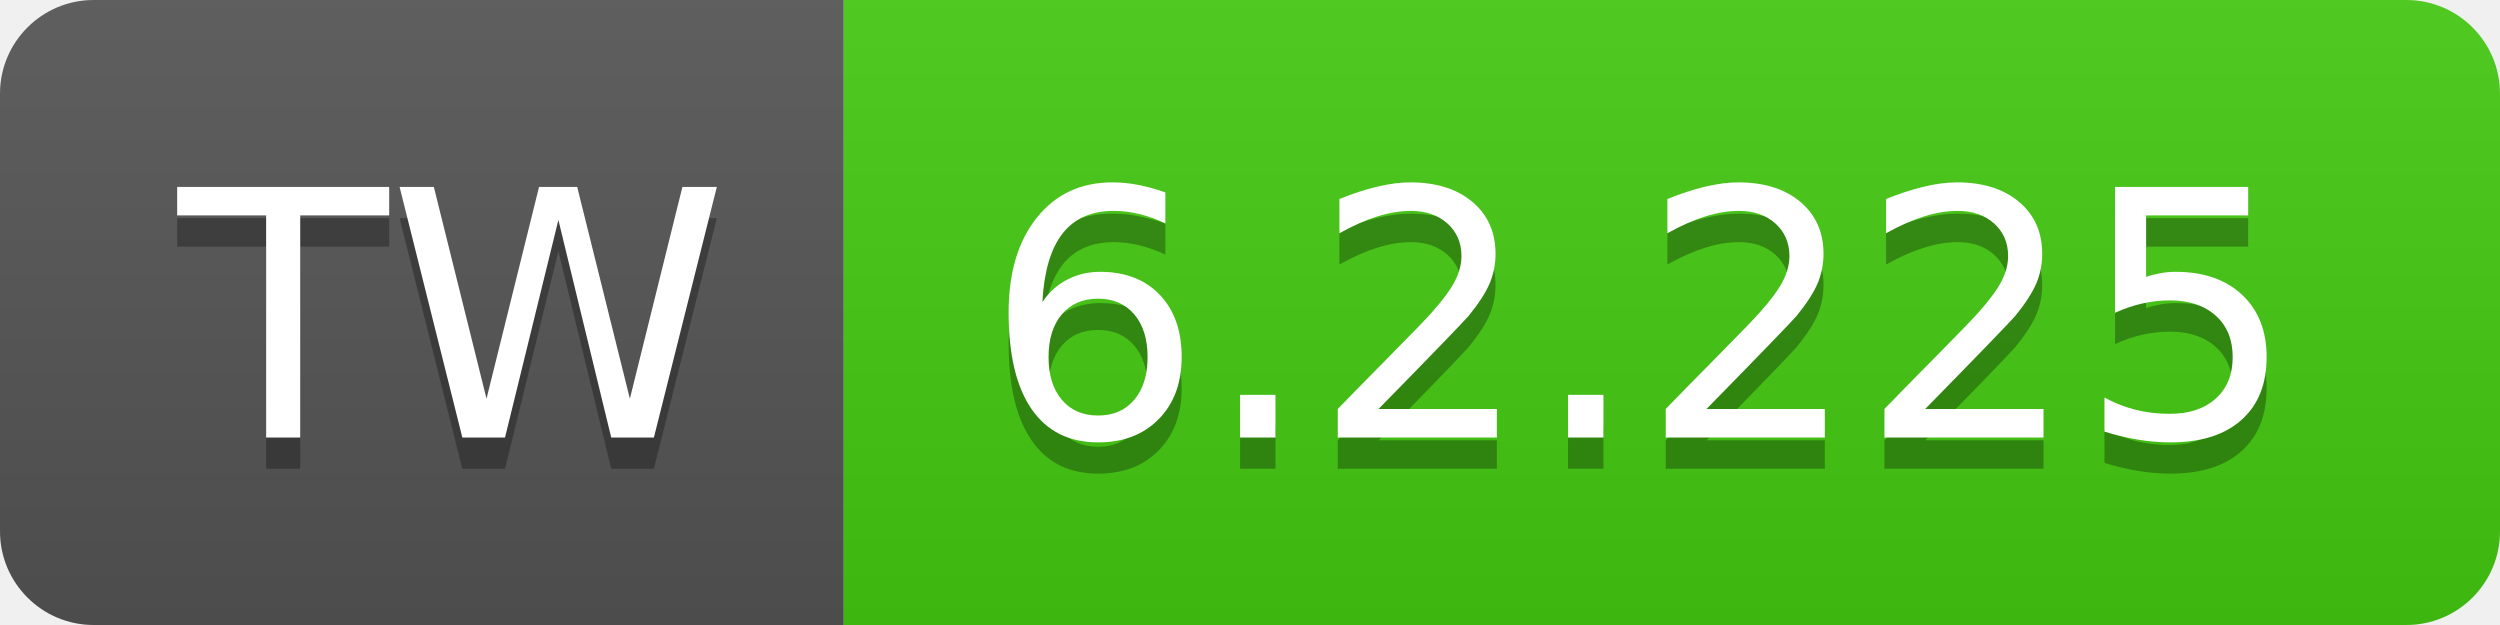
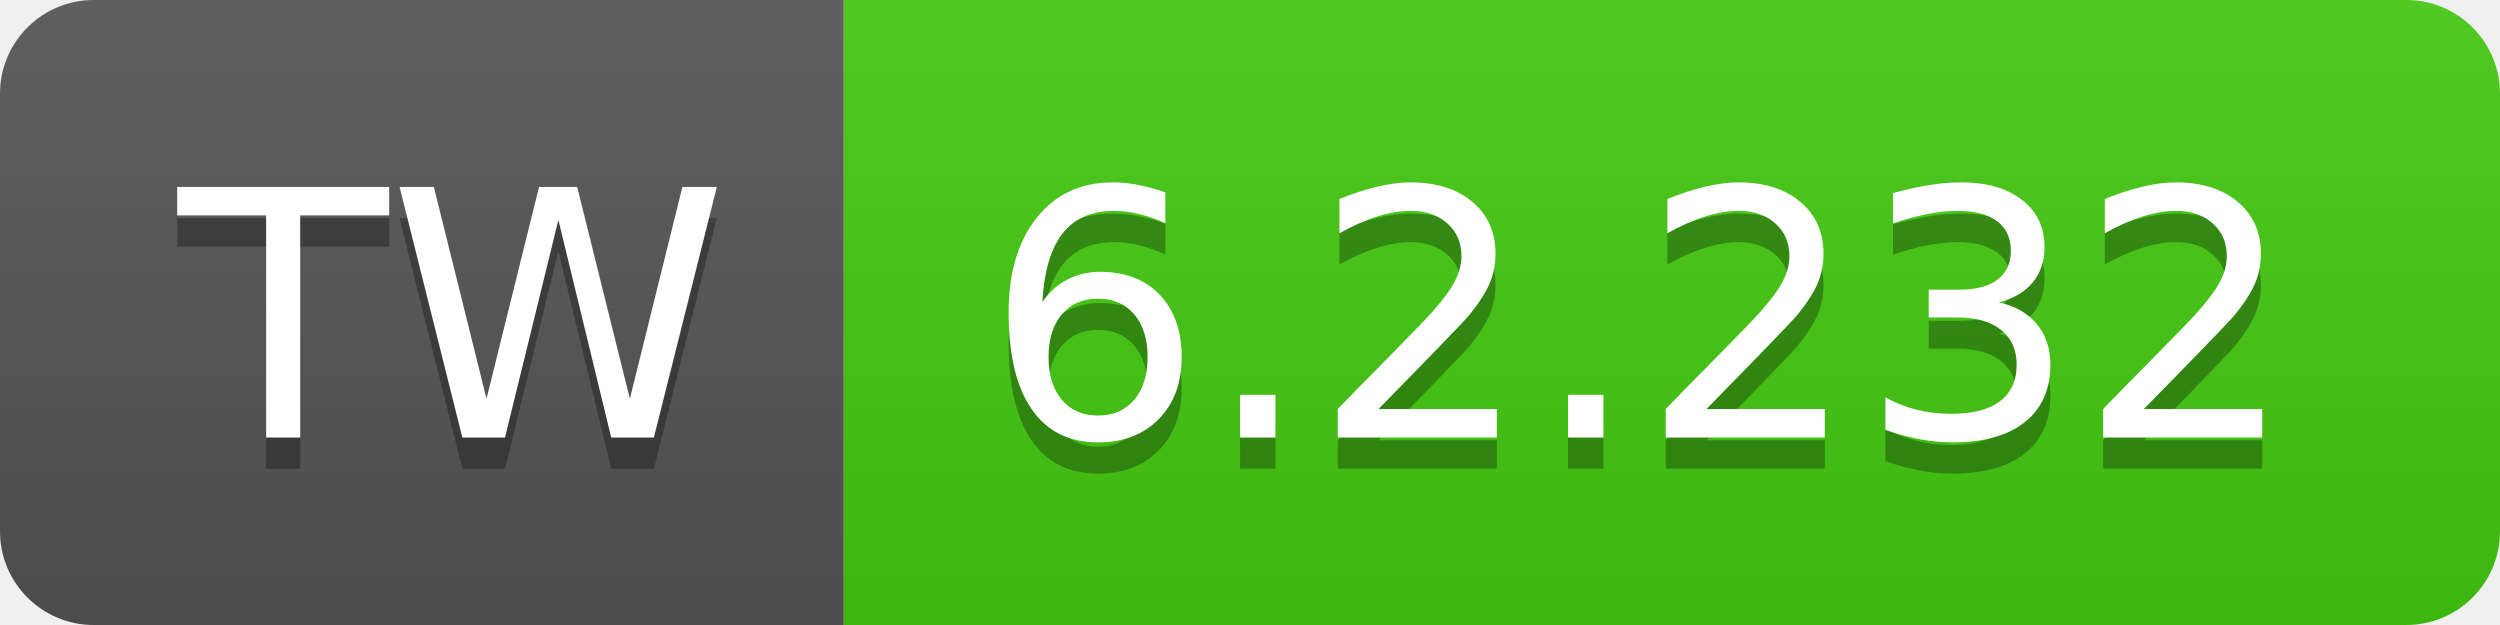
- <svg xmlns="http://www.w3.org/2000/svg" width="80" height="20" role="img" aria-label="TW: 6.2.225">
+ <svg xmlns="http://www.w3.org/2000/svg" width="80" height="20" role="img" aria-label="TW: 6.2.232">
  <linearGradient id="s" x2="0" y2="100%">
    <stop offset="0" stop-color="#bbb" stop-opacity=".1" />
    <stop offset="1" stop-opacity=".1" />
  </linearGradient>
  <clipPath id="r">
    <rect width="80" height="20" rx="3" fill="#fff" />
  </clipPath>
  <g clip-path="url(#r)">
    <rect width="27" height="20" fill="#555" />
    <rect x="27" width="53" height="20" fill="#4c1" />
    <rect width="80" height="20" fill="url(#s)" />
  </g>
  <g fill="#fff" text-anchor="middle" font-family="Verdana,Geneva,DejaVu Sans,sans-serif" text-rendering="geometricPrecision" font-size="110">
    <text aria-hidden="true" x="145" y="150" fill="#010101" fill-opacity=".3" transform="scale(.1)" textLength="170">TW</text>
    <text x="145" y="140" transform="scale(.1)" fill="#fff" textLength="170">TW</text>
-     <text aria-hidden="true" x="525" y="150" fill="#010101" fill-opacity=".3" transform="scale(.1)" textLength="430">6.2.225</text>
-     <text x="525" y="140" transform="scale(.1)" fill="#fff" textLength="430">6.2.225</text>
+     <text aria-hidden="true" x="525" y="150" fill="#010101" fill-opacity=".3" transform="scale(.1)" textLength="430">6.2.232</text>
+     <text x="525" y="140" transform="scale(.1)" fill="#fff" textLength="430">6.2.232</text>
  </g>
</svg>
